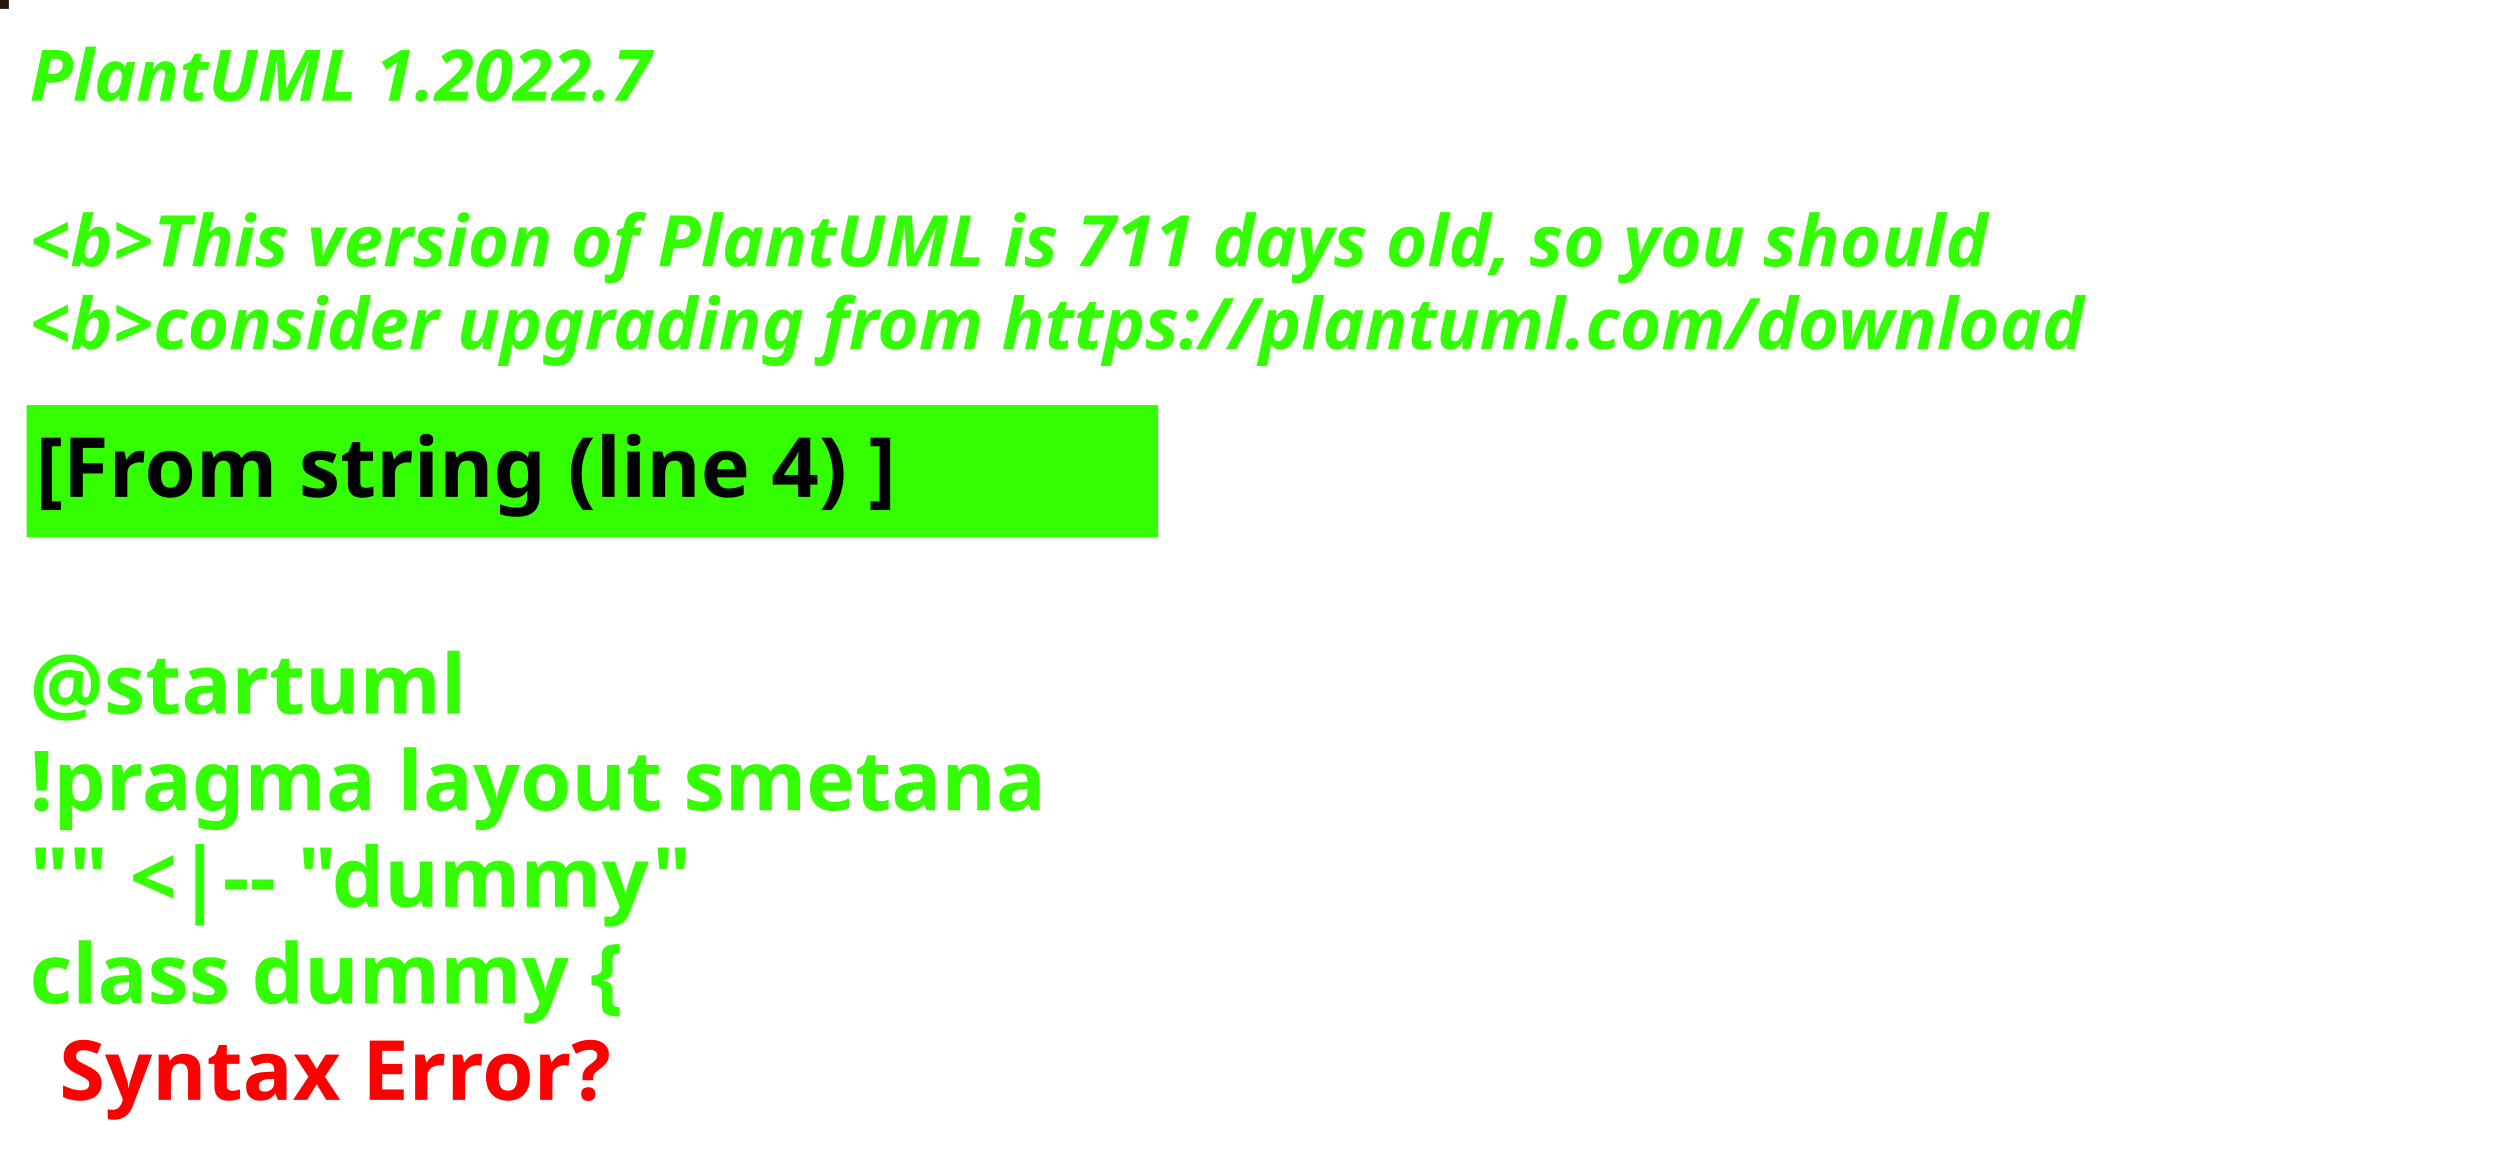
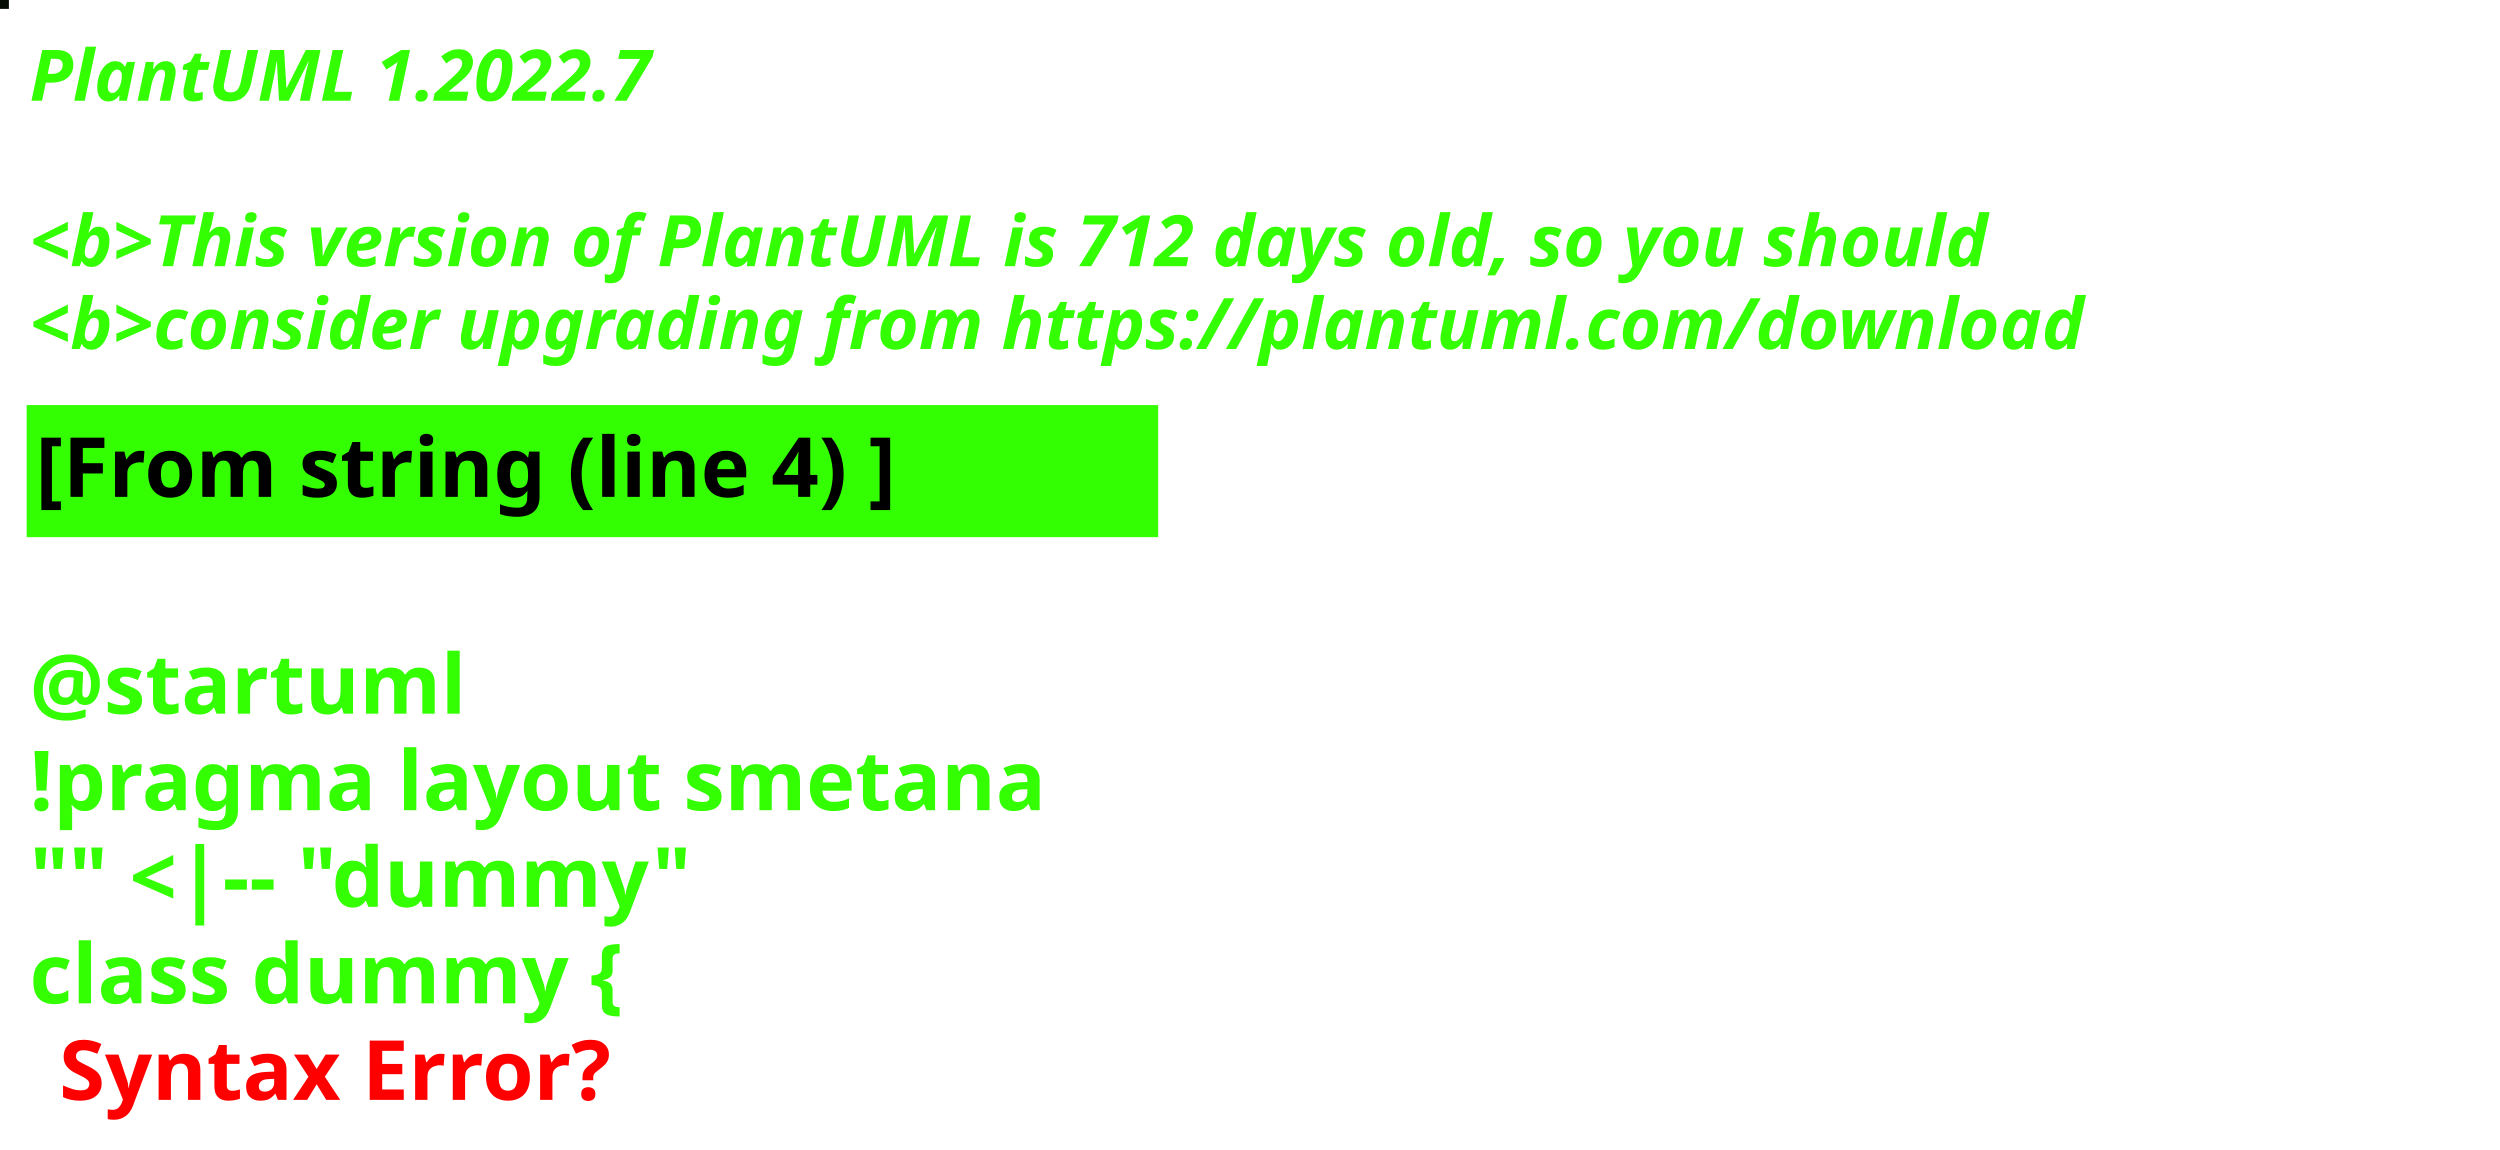
<svg xmlns="http://www.w3.org/2000/svg" contentStyleType="text/css" height="194px" preserveAspectRatio="none" style="width:422px;height:194px;background:#000000;" version="1.1" viewBox="0 0 422 194" width="422px" zoomAndPan="magnify">
  <defs />
  <g>
-     <rect fill="#231809" height="1" style="stroke:#231809;stroke-width:1.0;" width="1" x="0" y="0" />
+     <rect fill="#060D06" height="1" style="stroke:#060D06;stroke-width:1.0;" width="1" x="0" y="0" />
    <text fill="#33FF02" font-family="sans-serif" font-size="12" font-style="italic" font-weight="bold" lengthAdjust="spacing" textLength="127" x="5" y="17">PlantUML 1.2022.7</text>
    <text fill="#33FF02" font-family="sans-serif" font-size="12" font-style="italic" font-weight="bold" lengthAdjust="spacing" textLength="4" x="5" y="30.969"> </text>
-     <text fill="#33FF02" font-family="sans-serif" font-size="12" font-style="italic" font-weight="bold" lengthAdjust="spacing" textLength="399" x="5" y="44.938">&lt;b&gt;This version of PlantUML is 711 days old, so you should</text>
+     <text fill="#33FF02" font-family="sans-serif" font-size="12" font-style="italic" font-weight="bold" lengthAdjust="spacing" textLength="399" x="5" y="44.938">&lt;b&gt;This version of PlantUML is 712 days old, so you should</text>
    <text fill="#33FF02" font-family="sans-serif" font-size="12" font-style="italic" font-weight="bold" lengthAdjust="spacing" textLength="408" x="5" y="58.906">&lt;b&gt;consider upgrading from https://plantuml.com/download</text>
    <rect fill="#33FF02" height="21.297" style="stroke:#33FF02;stroke-width:1.0;" width="190" x="5" y="68.875" />
    <text fill="#000000" font-family="sans-serif" font-size="14" font-weight="bold" lengthAdjust="spacing" textLength="168" x="6" y="83.875">[From string (line 4) ]</text>
    <text fill="#33FF02" font-family="sans-serif" font-size="14" font-weight="bold" lengthAdjust="spacing" textLength="5" x="5" y="104.172"> </text>
    <text fill="#33FF02" font-family="sans-serif" font-size="14" font-weight="bold" lengthAdjust="spacing" textLength="79" x="5" y="120.469">@startuml</text>
    <text fill="#33FF02" font-family="sans-serif" font-size="14" font-weight="bold" lengthAdjust="spacing" textLength="190" x="5" y="136.766">!pragma layout smetana</text>
    <text fill="#33FF02" font-family="sans-serif" font-size="14" font-weight="bold" lengthAdjust="spacing" textLength="124" x="5" y="153.062">"" &lt;|-- "dummy"</text>
    <text fill="#33FF02" font-family="sans-serif" font-size="14" font-weight="bold" lengthAdjust="spacing" text-decoration="wavy underline" textLength="117" x="5" y="169.359">class dummy {</text>
    <text fill="#FF0000" font-family="sans-serif" font-size="14" font-weight="bold" lengthAdjust="spacing" textLength="106" x="10" y="185.656">Syntax Error?</text>
  </g>
</svg>
